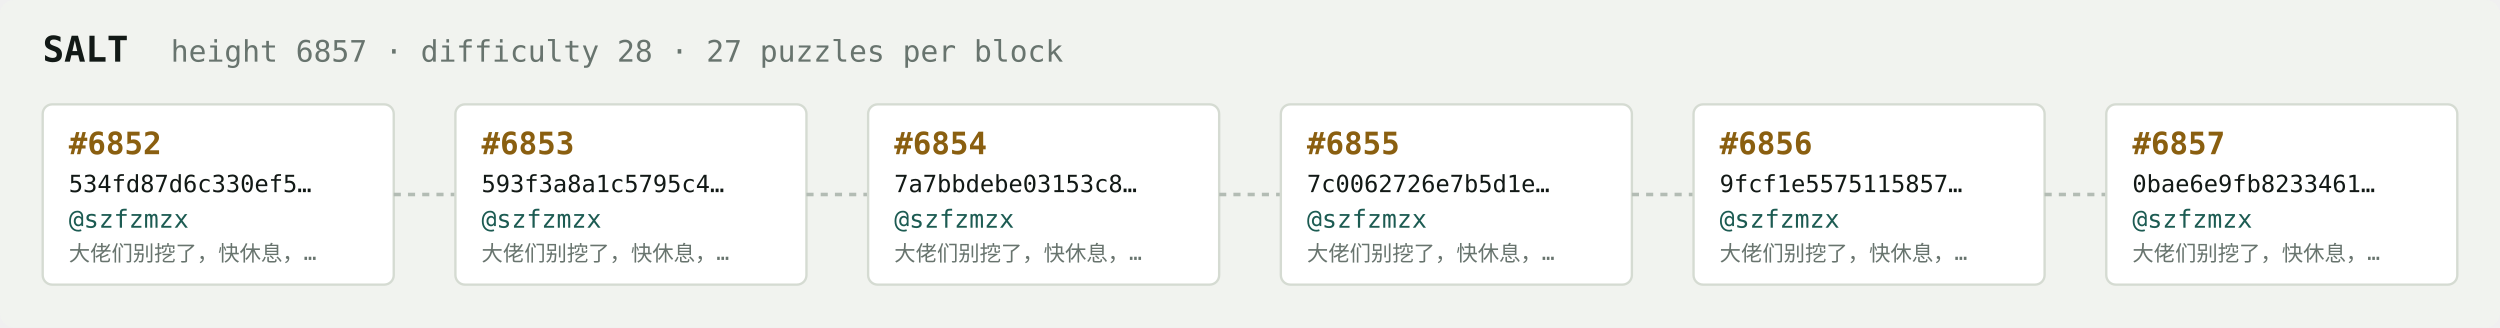
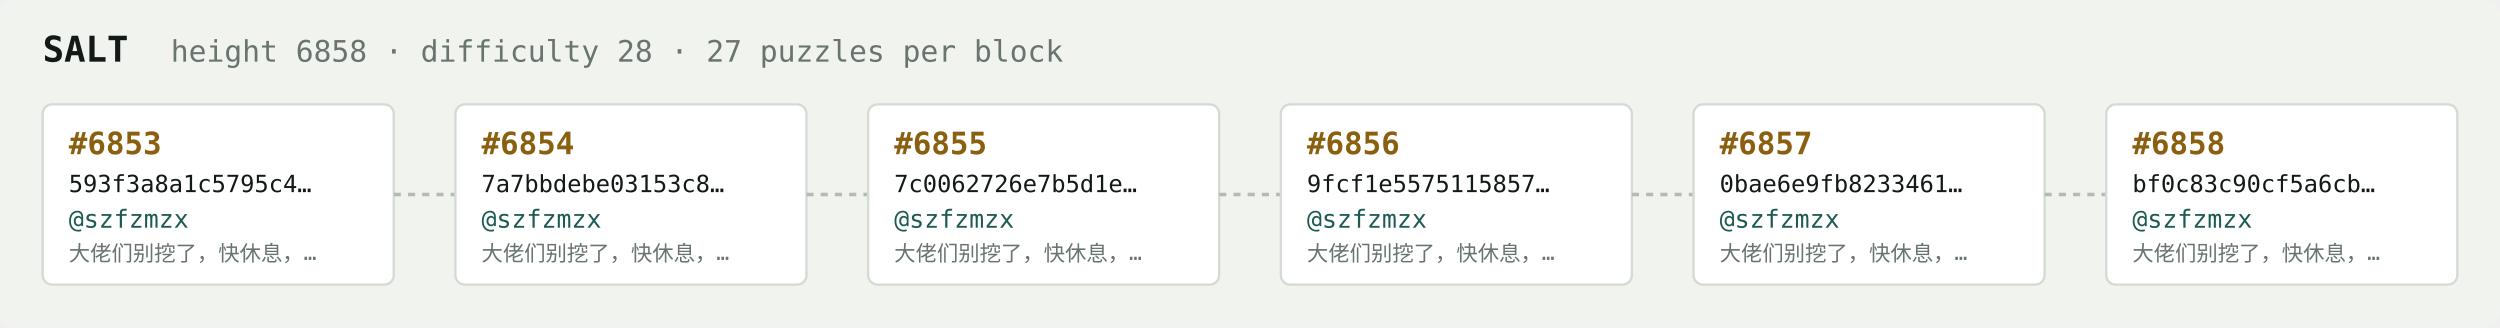
<svg xmlns="http://www.w3.org/2000/svg" width="1054" height="138" viewBox="0 0 1054 138" font-family="ui-monospace,SFMono-Regular,Menlo,monospace">
  <rect fill="#f1f3ef" width="1054" height="138" rx="6" />
  <text x="18" y="26" fill="#121916" font-size="15" font-weight="700">SALT</text>
-   <text x="72" y="26" fill="#68746e" font-size="12.5">height 6857 · difficulty 28 · 27 puzzles per block</text>
+   <text x="72" y="26" fill="#68746e" font-size="12.5">height 6858 · difficulty 28 · 27 puzzles per block</text>
  <rect x="18" y="44" width="148" height="76" rx="4" fill="#ffffff" stroke="#d5dbd2" stroke-width="1" />
-   <text x="29" y="65" fill="#8a5f10" font-size="13" font-weight="700">#6852</text>
-   <text x="29" y="81" fill="#121916" font-size="10">534fd87d6c330ef5…</text>
+   <text x="29" y="65" fill="#8a5f10" font-size="13" font-weight="700">#6853</text>
+   <text x="29" y="81" fill="#121916" font-size="10">593f3a8a1c5795c4…</text>
  <text x="29" y="96" fill="#1c5b52" font-size="10.5">@szfzmzx</text>
  <text x="29" y="110" fill="#68746e" font-size="9">大佬们别挖了，快休息，…</text>
  <line x1="166" y1="82.0" x2="192" y2="82.0" stroke="#b3bcb4" stroke-width="1.5" stroke-dasharray="3 3" />
  <rect x="192" y="44" width="148" height="76" rx="4" fill="#ffffff" stroke="#d5dbd2" stroke-width="1" />
-   <text x="203" y="65" fill="#8a5f10" font-size="13" font-weight="700">#6853</text>
-   <text x="203" y="81" fill="#121916" font-size="10">593f3a8a1c5795c4…</text>
+   <text x="203" y="65" fill="#8a5f10" font-size="13" font-weight="700">#6854</text>
+   <text x="203" y="81" fill="#121916" font-size="10">7a7bbdebe03153c8…</text>
  <text x="203" y="96" fill="#1c5b52" font-size="10.5">@szfzmzx</text>
  <text x="203" y="110" fill="#68746e" font-size="9">大佬们别挖了，快休息，…</text>
  <line x1="340" y1="82.0" x2="366" y2="82.0" stroke="#b3bcb4" stroke-width="1.5" stroke-dasharray="3 3" />
  <rect x="366" y="44" width="148" height="76" rx="4" fill="#ffffff" stroke="#d5dbd2" stroke-width="1" />
-   <text x="377" y="65" fill="#8a5f10" font-size="13" font-weight="700">#6854</text>
-   <text x="377" y="81" fill="#121916" font-size="10">7a7bbdebe03153c8…</text>
+   <text x="377" y="65" fill="#8a5f10" font-size="13" font-weight="700">#6855</text>
+   <text x="377" y="81" fill="#121916" font-size="10">7c0062726e7b5d1e…</text>
  <text x="377" y="96" fill="#1c5b52" font-size="10.5">@szfzmzx</text>
  <text x="377" y="110" fill="#68746e" font-size="9">大佬们别挖了，快休息，…</text>
  <line x1="514" y1="82.0" x2="540" y2="82.0" stroke="#b3bcb4" stroke-width="1.5" stroke-dasharray="3 3" />
  <rect x="540" y="44" width="148" height="76" rx="4" fill="#ffffff" stroke="#d5dbd2" stroke-width="1" />
-   <text x="551" y="65" fill="#8a5f10" font-size="13" font-weight="700">#6855</text>
-   <text x="551" y="81" fill="#121916" font-size="10">7c0062726e7b5d1e…</text>
+   <text x="551" y="65" fill="#8a5f10" font-size="13" font-weight="700">#6856</text>
+   <text x="551" y="81" fill="#121916" font-size="10">9fcf1e5575115857…</text>
  <text x="551" y="96" fill="#1c5b52" font-size="10.5">@szfzmzx</text>
  <text x="551" y="110" fill="#68746e" font-size="9">大佬们别挖了，快休息，…</text>
  <line x1="688" y1="82.0" x2="714" y2="82.0" stroke="#b3bcb4" stroke-width="1.5" stroke-dasharray="3 3" />
  <rect x="714" y="44" width="148" height="76" rx="4" fill="#ffffff" stroke="#d5dbd2" stroke-width="1" />
-   <text x="725" y="65" fill="#8a5f10" font-size="13" font-weight="700">#6856</text>
-   <text x="725" y="81" fill="#121916" font-size="10">9fcf1e5575115857…</text>
+   <text x="725" y="65" fill="#8a5f10" font-size="13" font-weight="700">#6857</text>
+   <text x="725" y="81" fill="#121916" font-size="10">0bae6e9fb8233461…</text>
  <text x="725" y="96" fill="#1c5b52" font-size="10.5">@szfzmzx</text>
  <text x="725" y="110" fill="#68746e" font-size="9">大佬们别挖了，快休息，…</text>
  <line x1="862" y1="82.0" x2="888" y2="82.0" stroke="#b3bcb4" stroke-width="1.5" stroke-dasharray="3 3" />
  <rect x="888" y="44" width="148" height="76" rx="4" fill="#ffffff" stroke="#d5dbd2" stroke-width="1" />
-   <text x="899" y="65" fill="#8a5f10" font-size="13" font-weight="700">#6857</text>
-   <text x="899" y="81" fill="#121916" font-size="10">0bae6e9fb8233461…</text>
+   <text x="899" y="65" fill="#8a5f10" font-size="13" font-weight="700">#6858</text>
+   <text x="899" y="81" fill="#121916" font-size="10">bf0c83c90cf5a6cb…</text>
  <text x="899" y="96" fill="#1c5b52" font-size="10.5">@szfzmzx</text>
  <text x="899" y="110" fill="#68746e" font-size="9">大佬们别挖了，快休息，…</text>
</svg>
